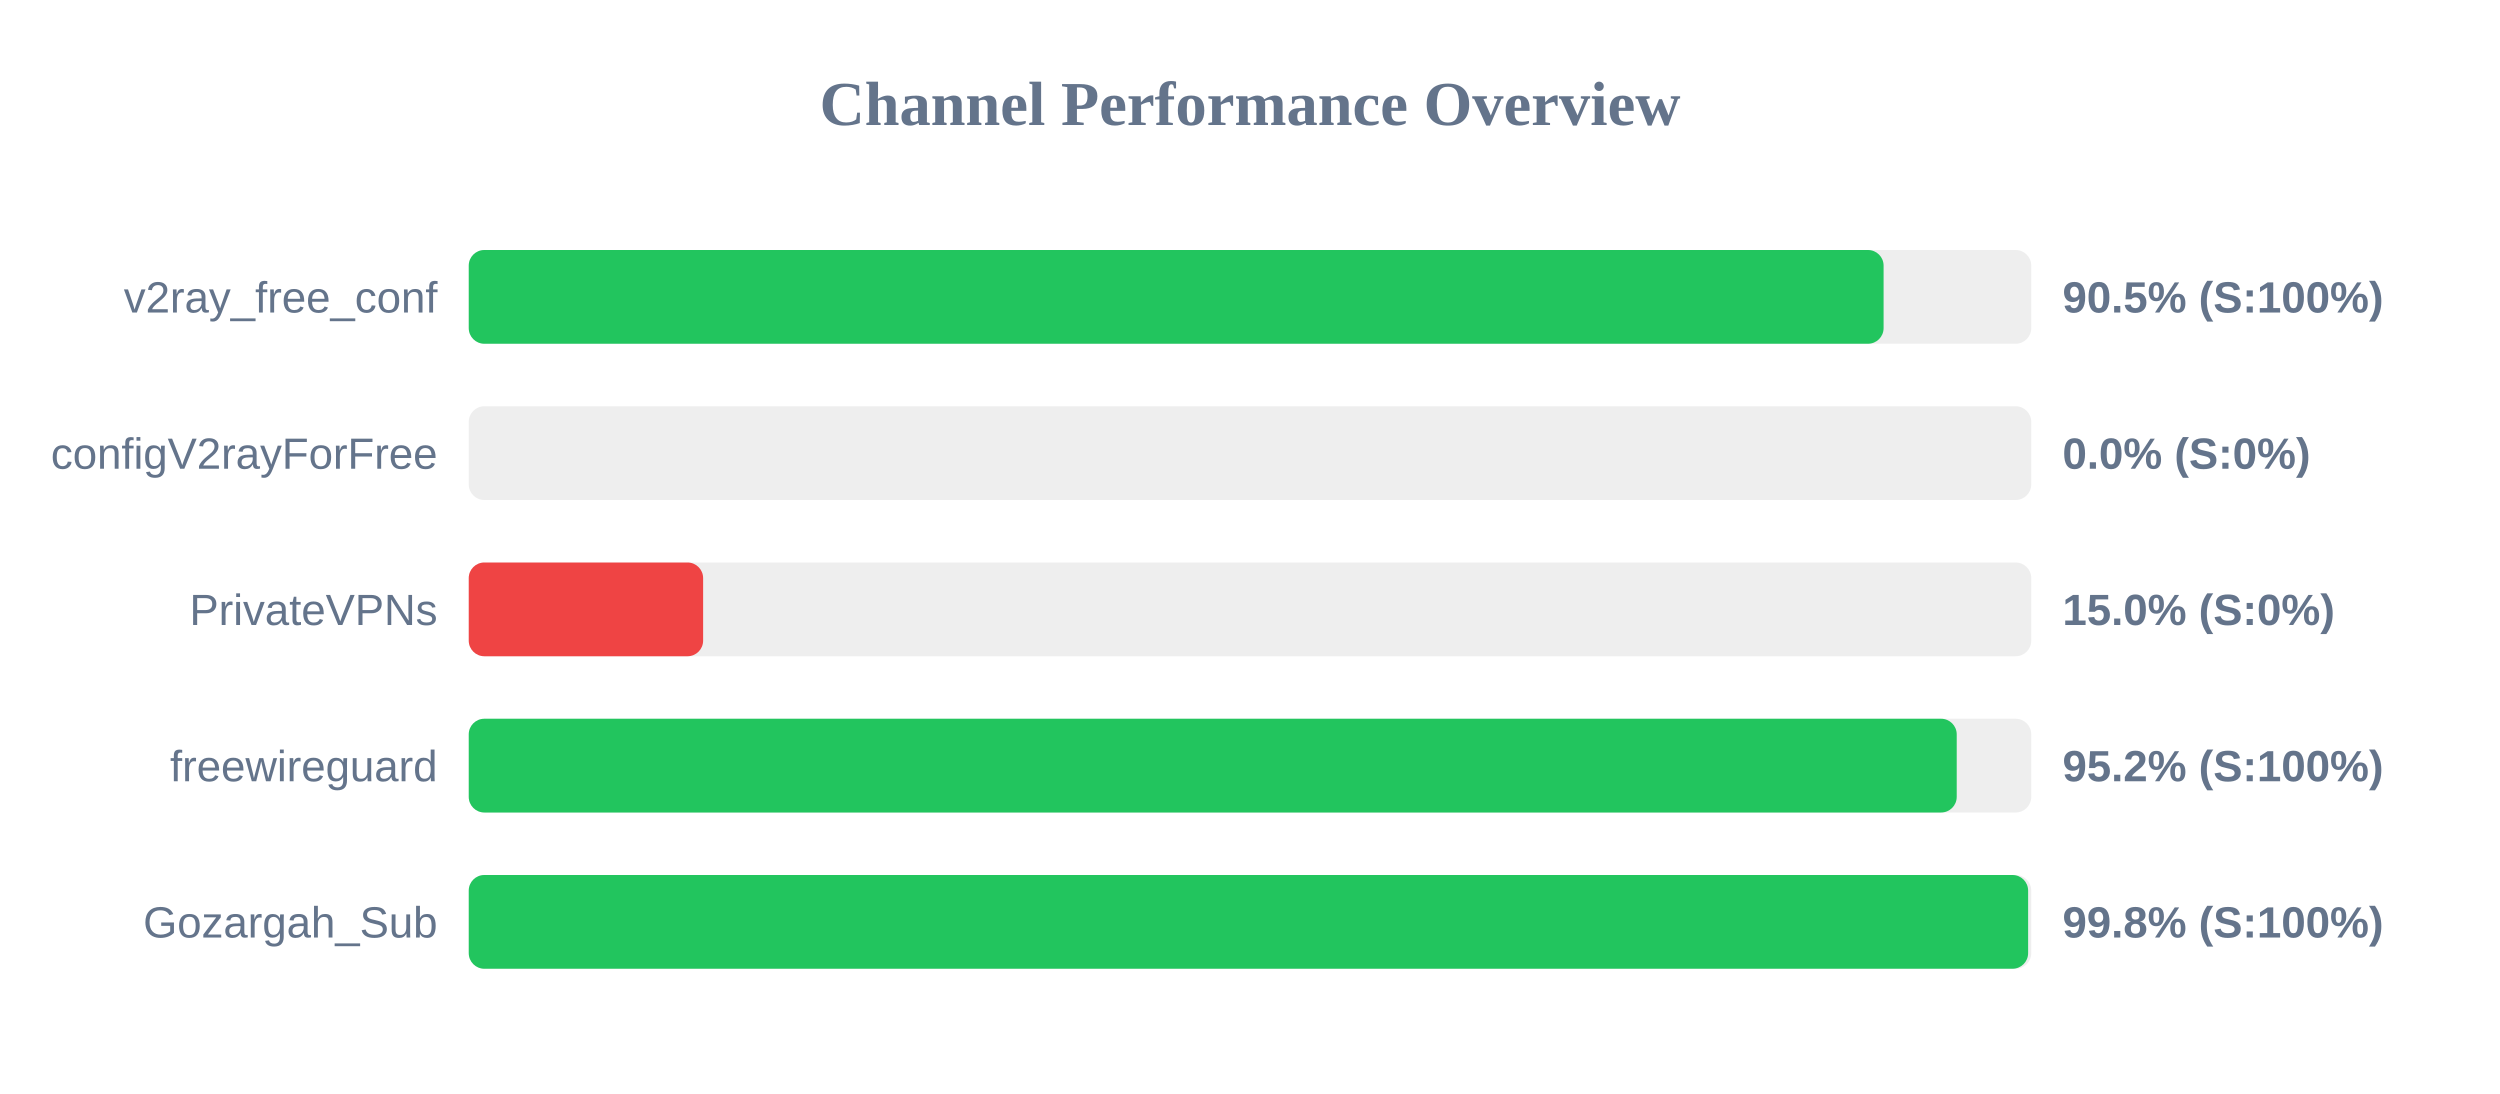
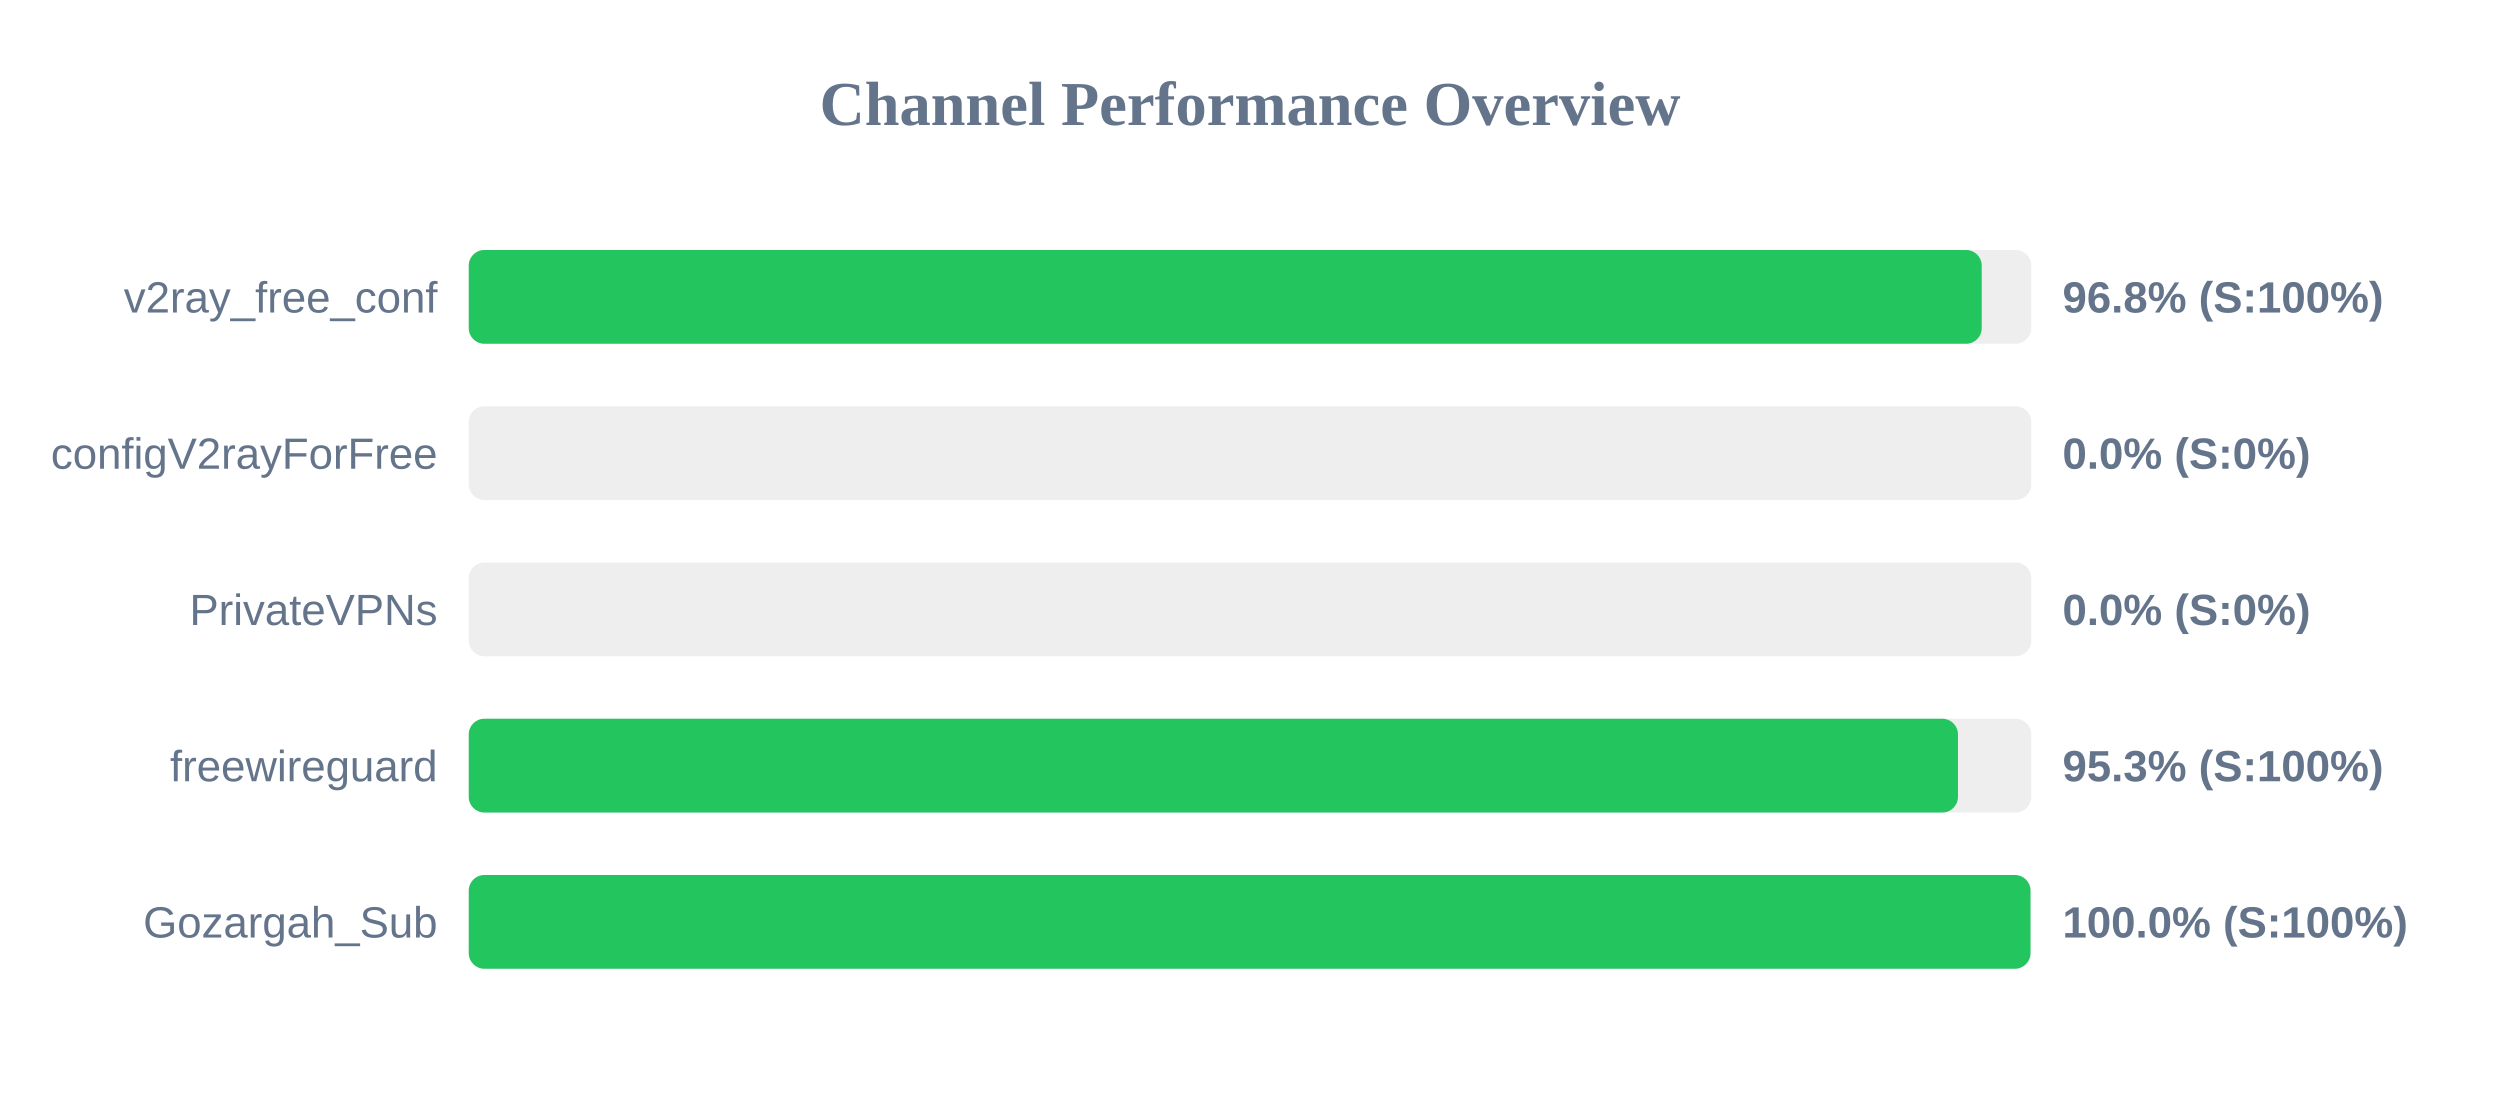
<svg xmlns="http://www.w3.org/2000/svg" width="800" height="350" version="1.1">
  <style>
        .row { font: 14px Arial; fill: #64748b; }
        .score { font: bold 14px Arial; fill: #64748b; }
    </style>
  <text x="400" y="40" text-anchor="middle" font-size="20px" font-weight="bold" fill="#64748b">Channel Performance Overview</text>
  <rect x="150" y="80" width="500" height="30" fill="#eee" rx="5" />
-   <rect x="150" y="80" width="452.75" height="30" fill="#22c55e" rx="5" />
+   <rect x="150" y="80" width="484.15" height="30" fill="#22c55e" rx="5" />
  <text x="140" y="100" text-anchor="end" class="row">v2ray_free_conf</text>
-   <text x="660" y="100" text-anchor="start" class="score">90.5% (S:100%)</text>
+   <text x="660" y="100" text-anchor="start" class="score">96.8% (S:100%)</text>
  <rect x="150" y="130" width="500" height="30" fill="#eee" rx="5" />
  <rect x="150" y="130" width="0.0" height="30" fill="#ef4444" rx="5" />
  <text x="140" y="150" text-anchor="end" class="row">configV2rayForFree</text>
  <text x="660" y="150" text-anchor="start" class="score">0.0% (S:0%)</text>
  <rect x="150" y="180" width="500" height="30" fill="#eee" rx="5" />
-   <rect x="150" y="180" width="75.0" height="30" fill="#ef4444" rx="5" />
+   <rect x="150" y="180" width="0.0" height="30" fill="#ef4444" rx="5" />
  <text x="140" y="200" text-anchor="end" class="row">PrivateVPNs</text>
-   <text x="660" y="200" text-anchor="start" class="score">15.0% (S:0%)</text>
+   <text x="660" y="200" text-anchor="start" class="score">0.0% (S:0%)</text>
  <rect x="150" y="230" width="500" height="30" fill="#eee" rx="5" />
-   <rect x="150" y="230" width="476.15" height="30" fill="#22c55e" rx="5" />
+   <rect x="150" y="230" width="476.55" height="30" fill="#22c55e" rx="5" />
  <text x="140" y="250" text-anchor="end" class="row">freewireguard</text>
-   <text x="660" y="250" text-anchor="start" class="score">95.2% (S:100%)</text>
+   <text x="660" y="250" text-anchor="start" class="score">95.3% (S:100%)</text>
  <rect x="150" y="280" width="500" height="30" fill="#eee" rx="5" />
-   <rect x="150" y="280" width="499.0" height="30" fill="#22c55e" rx="5" />
+   <rect x="150" y="280" width="499.75" height="30" fill="#22c55e" rx="5" />
  <text x="140" y="300" text-anchor="end" class="row">Gozargah_Sub</text>
-   <text x="660" y="300" text-anchor="start" class="score">99.8% (S:100%)</text>
+   <text x="660" y="300" text-anchor="start" class="score">100.0% (S:100%)</text>
</svg>
